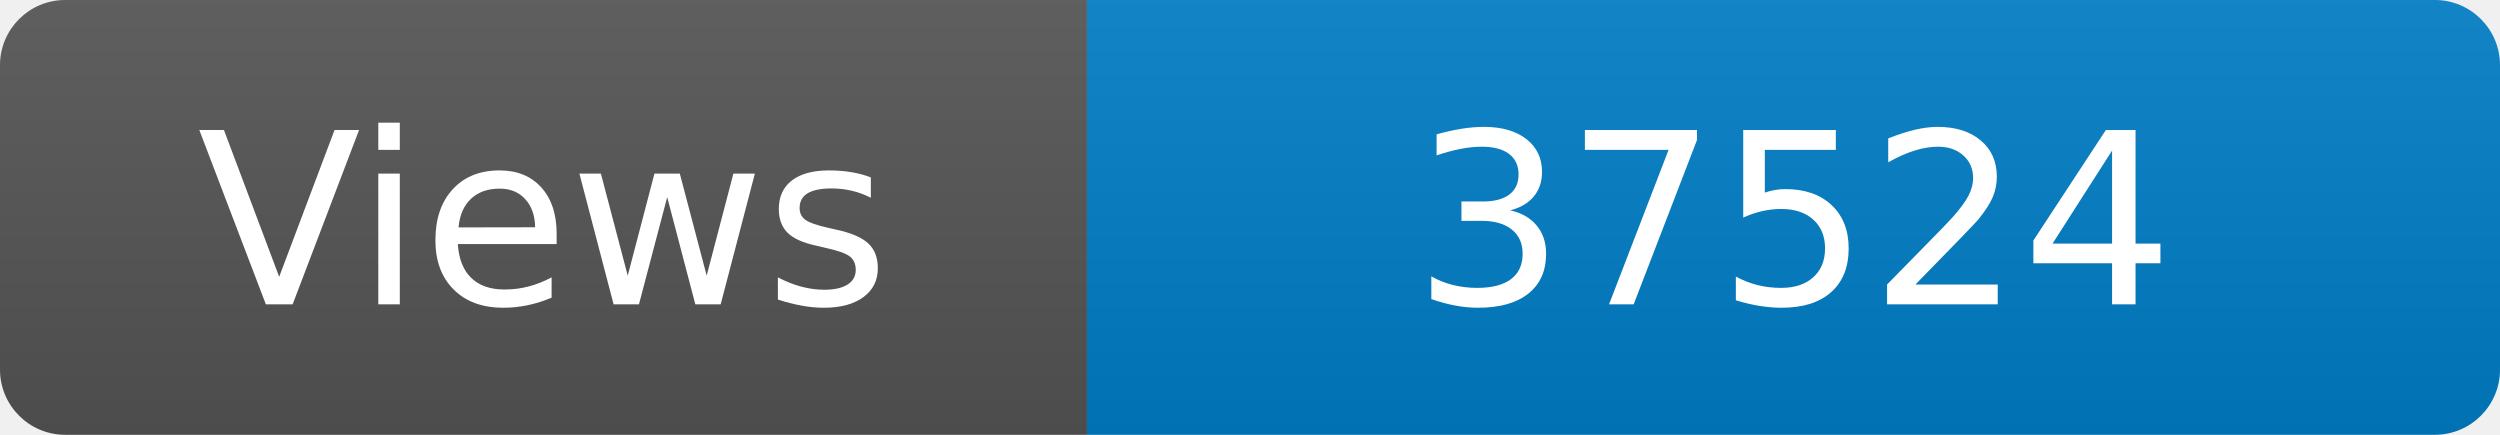
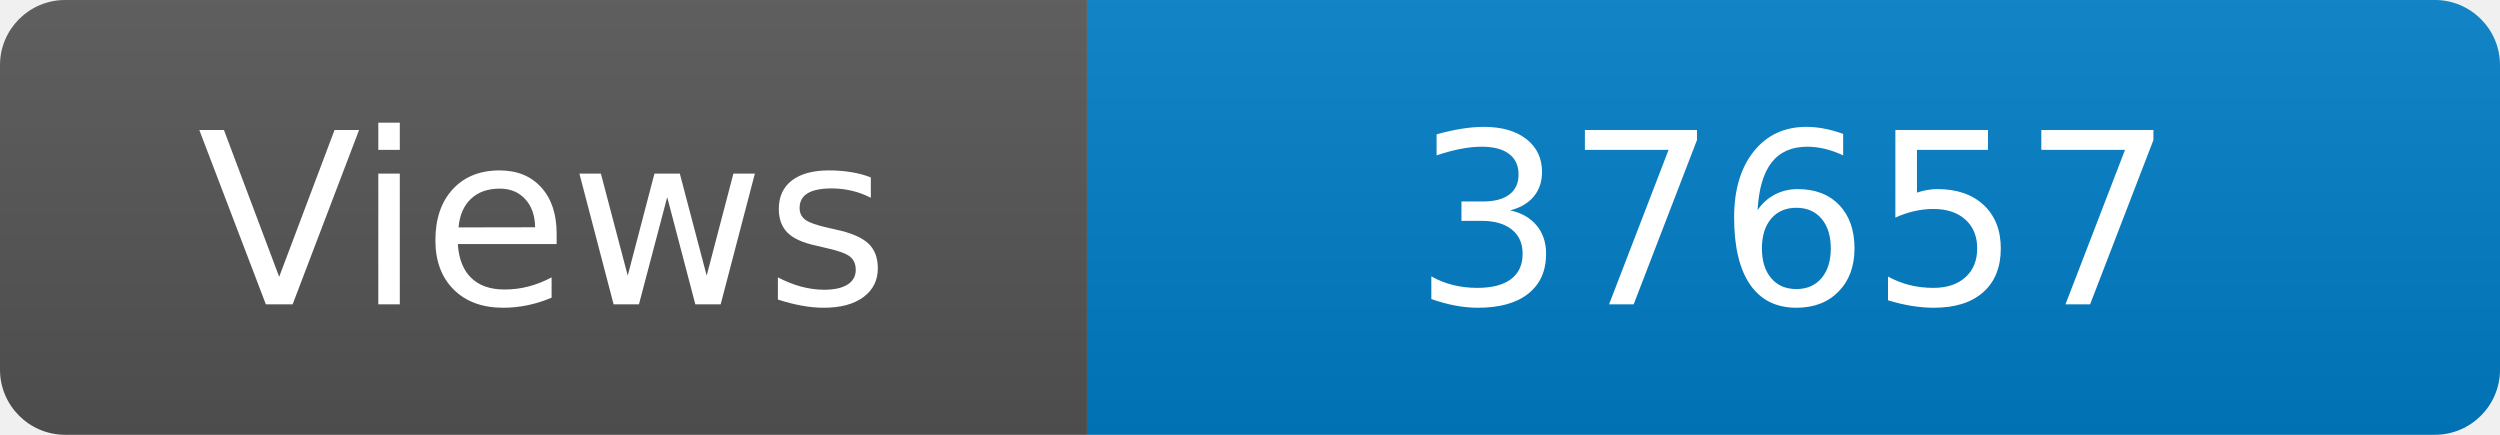
<svg xmlns="http://www.w3.org/2000/svg" width="115" height="20" role="img" aria-label="Maintained?: yes">
  <linearGradient id="s" x2="0" y2="100%">
    <stop offset="0" stop-color="#bbb" stop-opacity=".1" />
    <stop offset="1" stop-opacity=".1" />
  </linearGradient>
  <clipPath id="r">
    <rect width="115" height="20" rx="3" fill="#fff" />
  </clipPath>
  <g clip-path="url(#r)">
    <rect width="50" height="20" fill="#555" />
    <rect x="50" width="160" height="20" fill="#007ec6" />
    <rect width="115" height="20" fill="url(#s)" />
  </g>
  <g fill="#fff" text-anchor="middle" font-family="Verdana,Geneva,DejaVu Sans,sans-serif" font-size="110">
    <text x="250" y="140" transform="scale(.1)" fill="#fff">Views</text>
-     <text x="825" y="140" transform="scale(.1)" fill="#fff">37524</text>
+     <text x="825" y="140" transform="scale(.1)" fill="#fff">37657</text>
  </g>
</svg>
